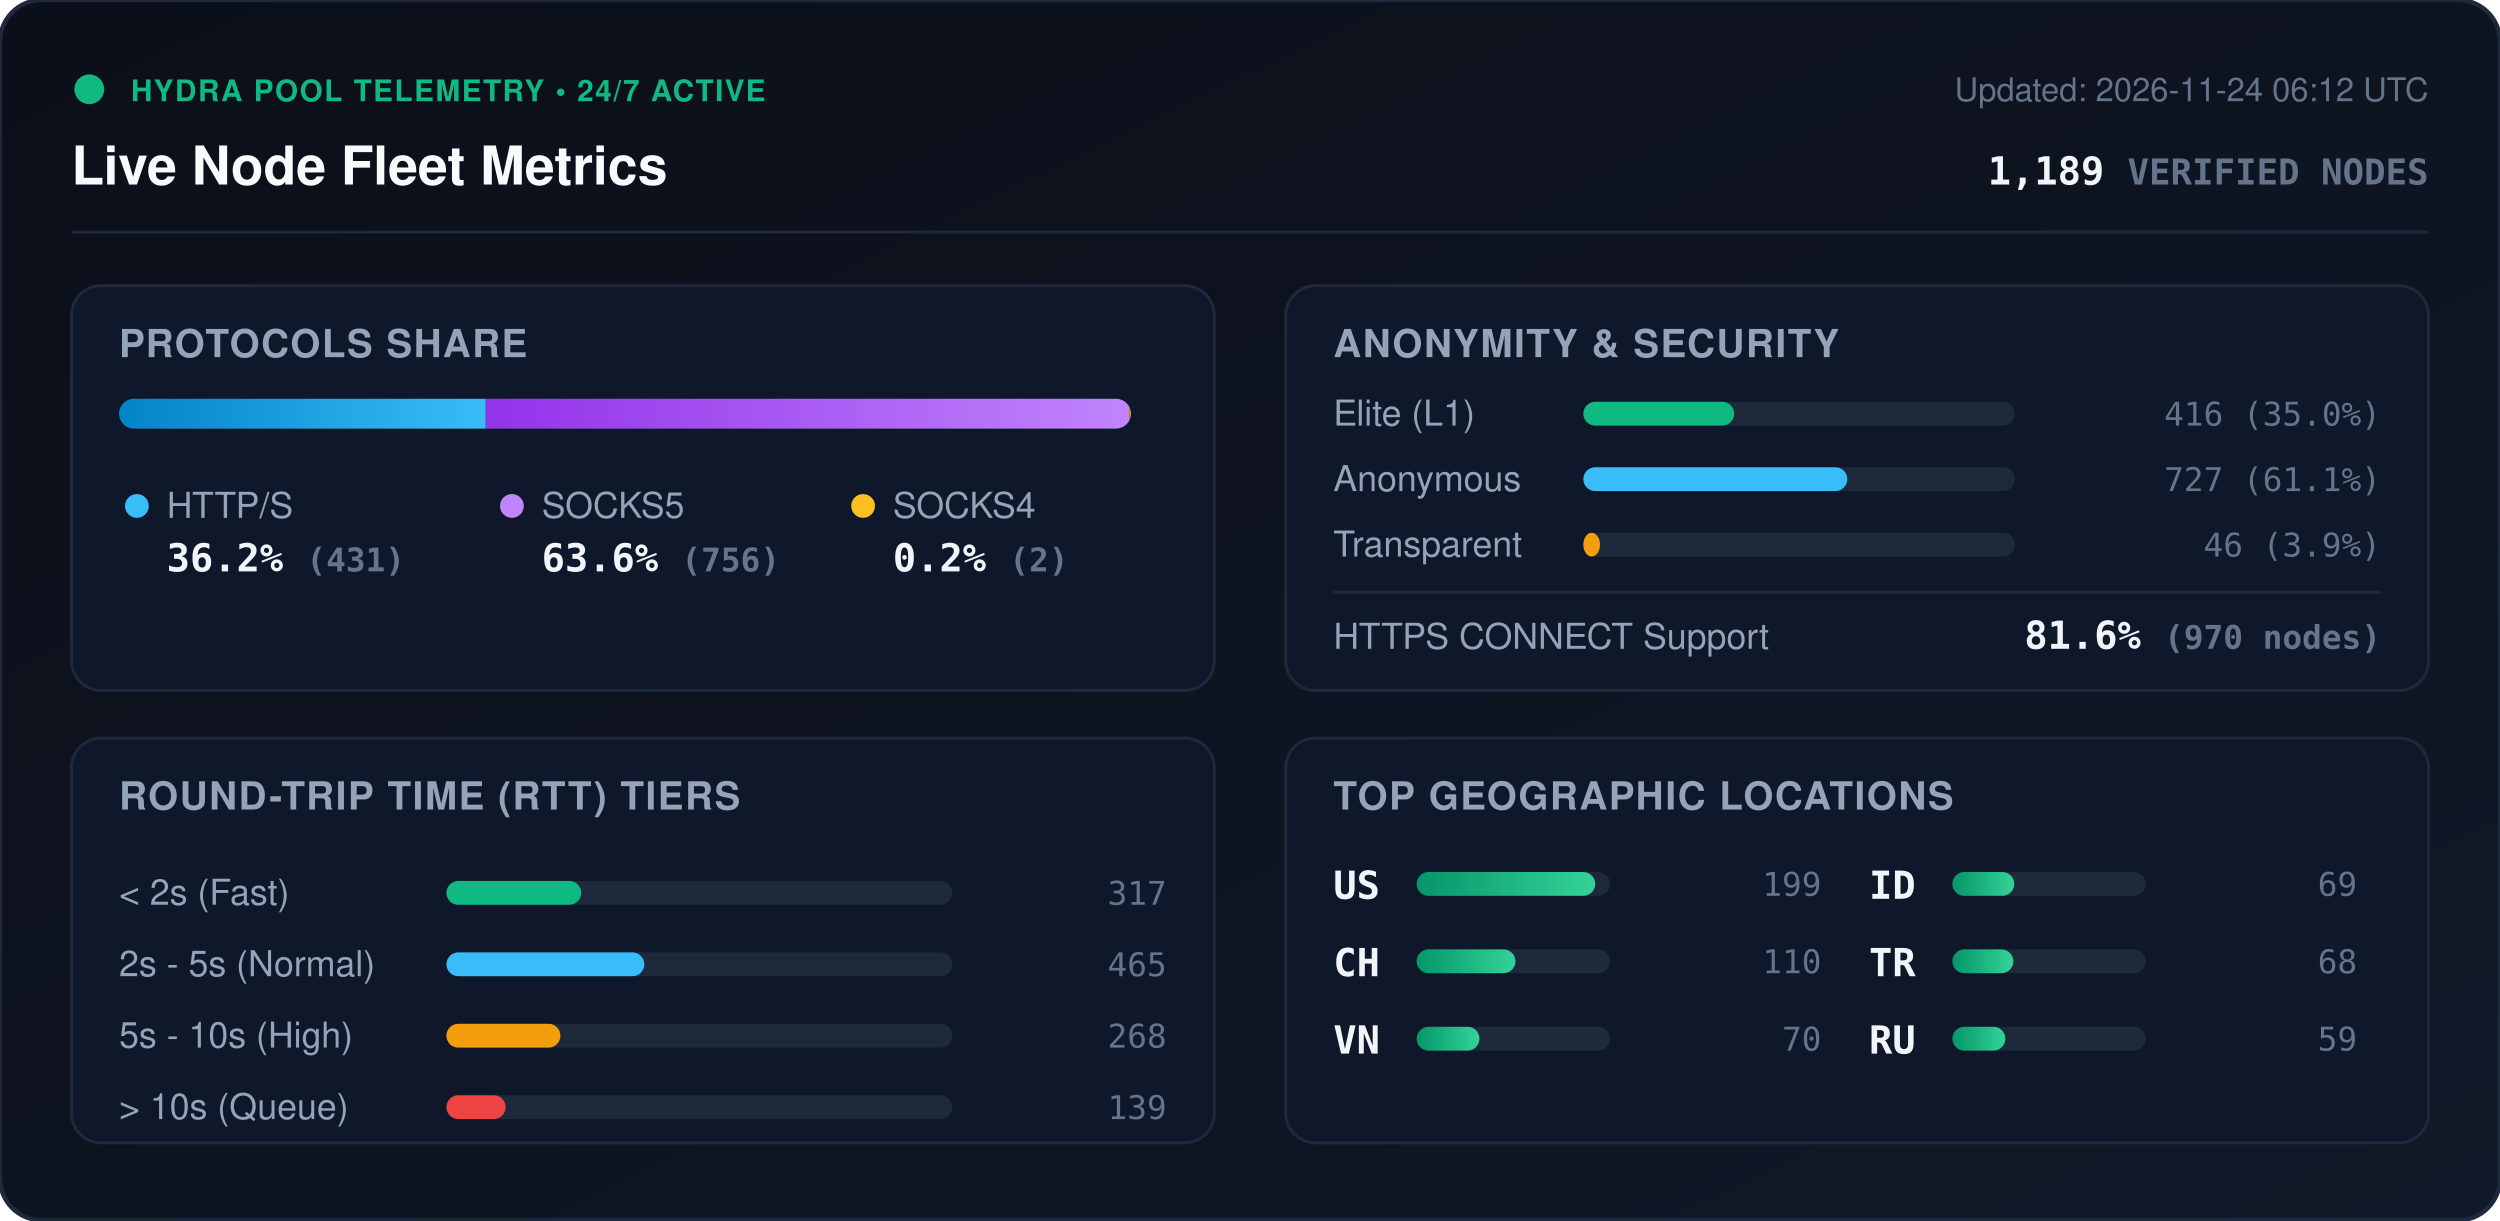
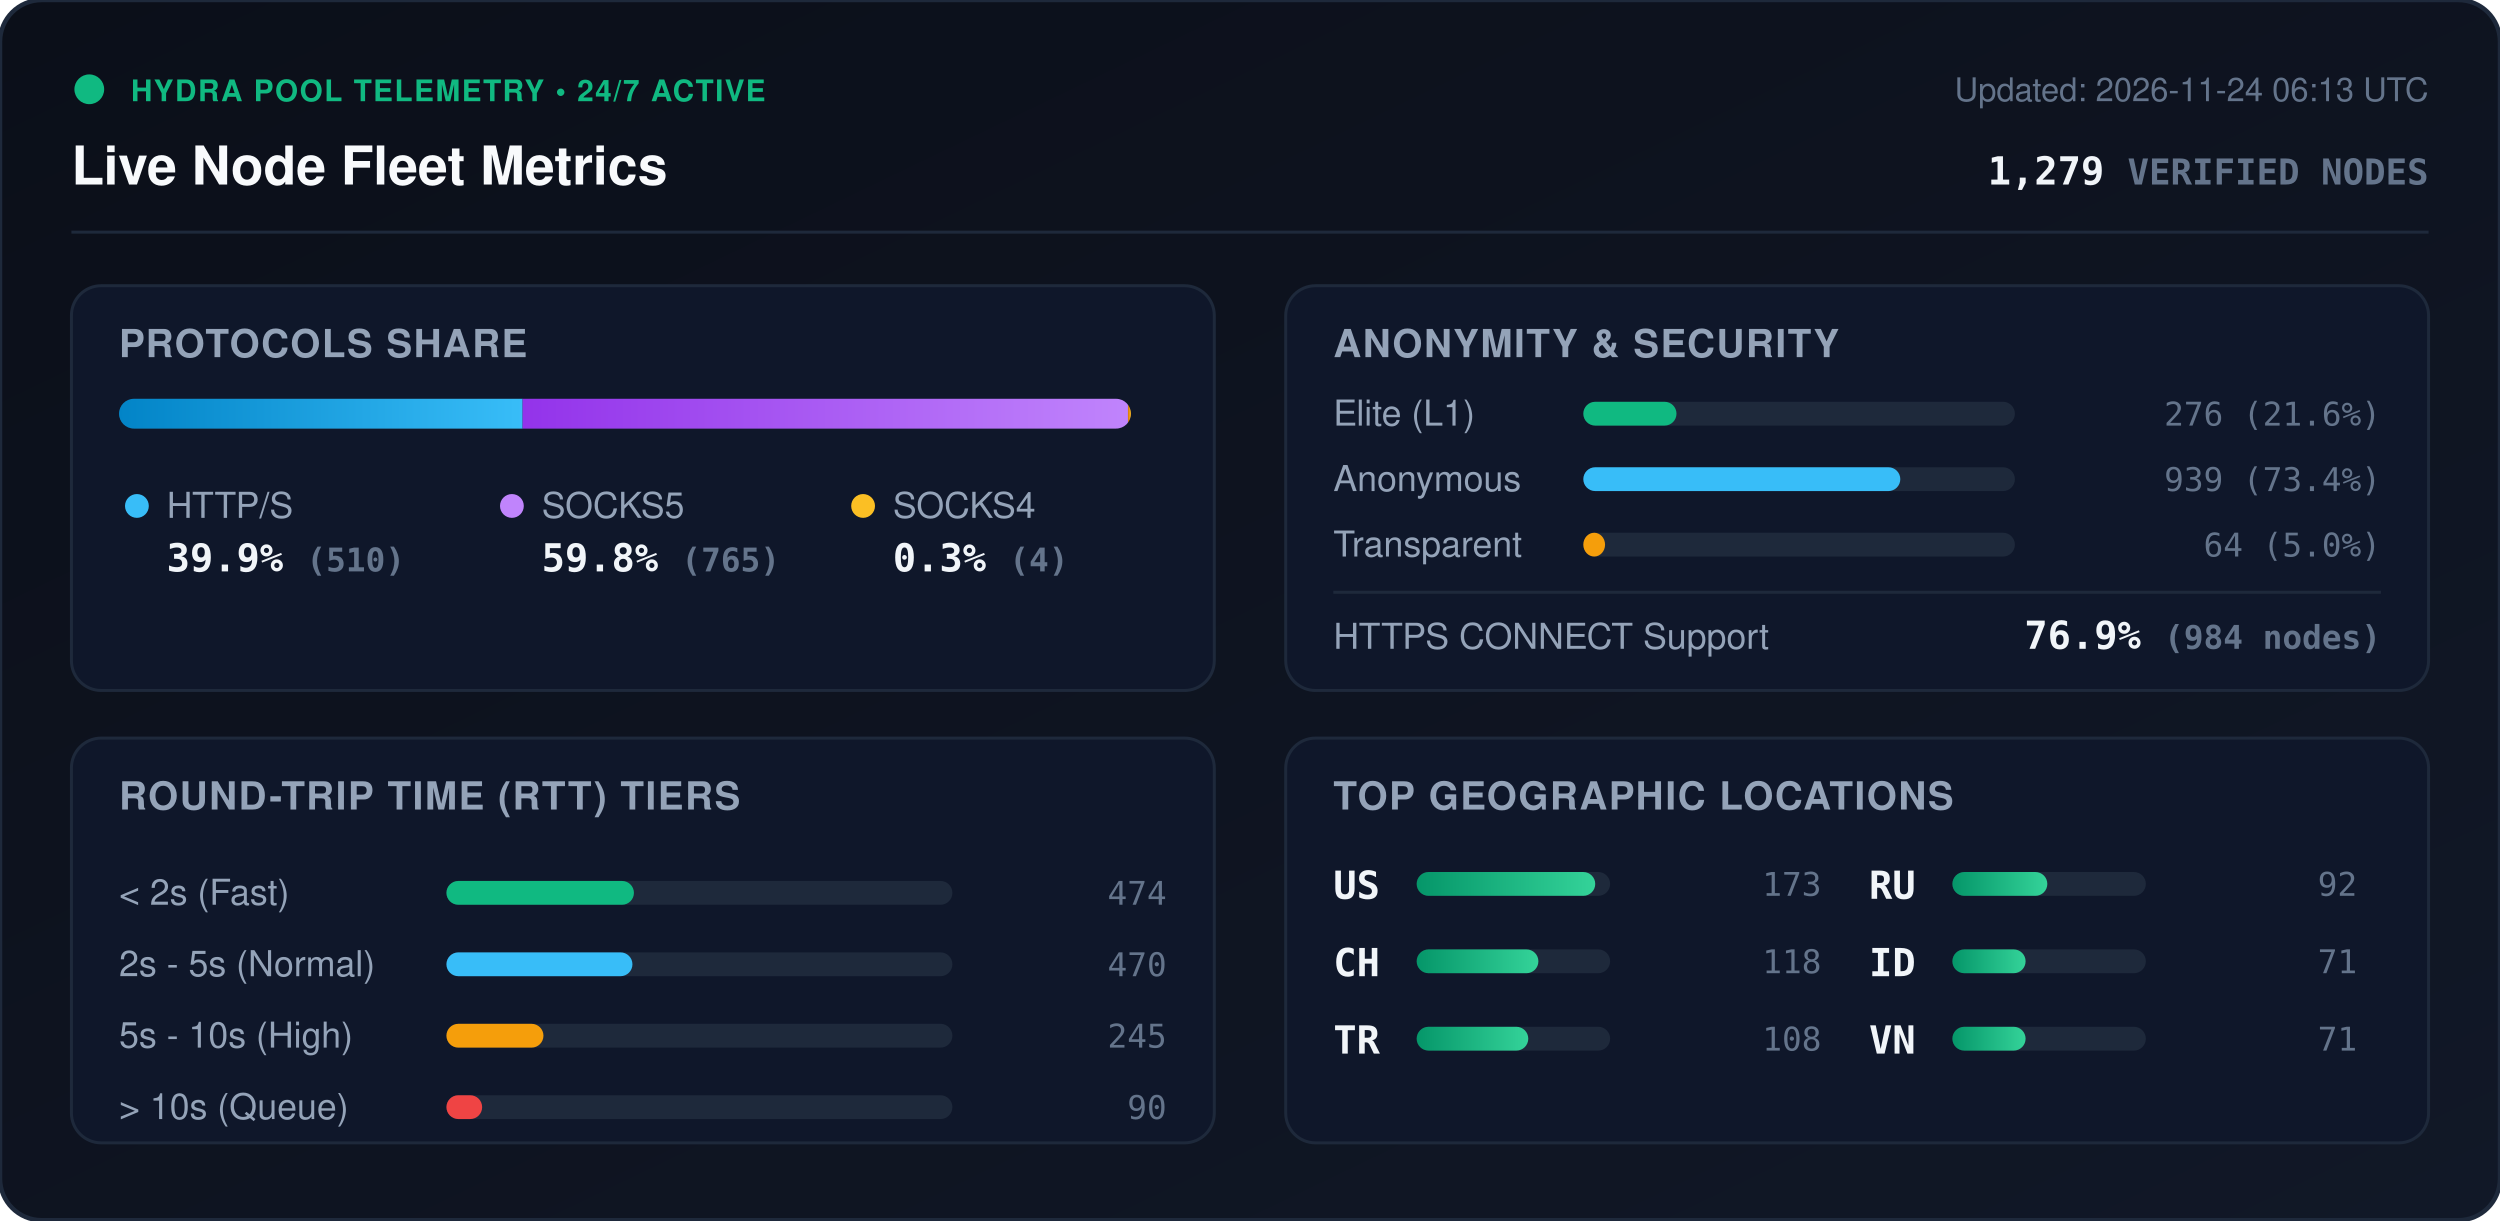
<svg xmlns="http://www.w3.org/2000/svg" viewBox="0 0 840 410" width="840" height="410" style="max-width: 100%; height: auto;">
  <defs>
    <linearGradient id="bg" x1="0%" y1="0%" x2="100%" y2="100%">
      <stop offset="0%" stop-color="#0b0f19" />
      <stop offset="100%" stop-color="#111827" />
    </linearGradient>
    <linearGradient id="bar-http" x1="0%" y1="0%" x2="100%" y2="0%">
      <stop offset="0%" stop-color="#0284c7" />
      <stop offset="100%" stop-color="#38bdf8" />
    </linearGradient>
    <linearGradient id="bar-socks5" x1="0%" y1="0%" x2="100%" y2="0%">
      <stop offset="0%" stop-color="#9333ea" />
      <stop offset="100%" stop-color="#c084fc" />
    </linearGradient>
    <linearGradient id="bar-socks4" x1="0%" y1="0%" x2="100%" y2="0%">
      <stop offset="0%" stop-color="#d97706" />
      <stop offset="100%" stop-color="#fbbf24" />
    </linearGradient>
    <linearGradient id="bar-green" x1="0%" y1="0%" x2="100%" y2="0%">
      <stop offset="0%" stop-color="#059669" />
      <stop offset="100%" stop-color="#34d399" />
    </linearGradient>
    <clipPath id="prog-track-clip">
      <rect width="340.0" height="10" rx="5" />
    </clipPath>
    <style>
      .title { font: 700 18px -apple-system, BlinkMacSystemFont, 'Segoe UI', Helvetica, Arial, sans-serif; fill: #f8fafc; }
      .sub { font: 500 11px -apple-system, BlinkMacSystemFont, 'Segoe UI', Helvetica, Arial, sans-serif; fill: #64748b; }
      .section-hdr { font: 600 13px -apple-system, BlinkMacSystemFont, 'Segoe UI', Helvetica, Arial, sans-serif; fill: #94a3b8; letter-spacing: 0.5px; }
      .metric-val { font: 700 13px -apple-system, BlinkMacSystemFont, 'Segoe UI', Helvetica, Arial, sans-serif; fill: #f1f5f9; }
      .metric-lbl { font: 500 12px -apple-system, BlinkMacSystemFont, 'Segoe UI', Helvetica, Arial, sans-serif; fill: #94a3b8; }
      .badge-txt { font: 700 10px -apple-system, BlinkMacSystemFont, 'Segoe UI', Helvetica, Arial, sans-serif; fill: #10b981; letter-spacing: 0.5px; }
      .mono { font-family: ui-monospace, SFMono-Regular, Menlo, Monaco, Consolas, monospace; }
      .pulse { animation: beacon 2s infinite ease-in-out; }
      @keyframes beacon { 0%, 100% { opacity: 1; } 50% { opacity: 0.35; } }
    </style>
  </defs>
  <rect width="840" height="410" rx="14" fill="url(#bg)" stroke="#1e293b" stroke-width="1.5" />
  <g transform="translate(24, 24)">
    <circle cx="6" cy="6" r="5" fill="#10b981" class="pulse" />
    <text x="20" y="10" class="badge-txt">HYDRA POOL TELEMETRY • 24/7 ACTIVE</text>
    <text x="0" y="38" class="title">Live Node Fleet Metrics</text>
-     <text x="792" y="10" text-anchor="end" class="sub">Updated: 2026-11-24 06:12 UTC</text>
-     <text x="792" y="38" text-anchor="end" class="metric-val mono" fill="#38bdf8">1,189 <tspan font-size="12" fill="#64748b">VERIFIED NODES</tspan>
+     <text x="792" y="10" text-anchor="end" class="sub">Updated: 2026-11-24 06:13 UTC</text>
+     <text x="792" y="38" text-anchor="end" class="metric-val mono" fill="#38bdf8">1,279 <tspan font-size="12" fill="#64748b">VERIFIED NODES</tspan>
    </text>
  </g>
  <line x1="24" y1="78" x2="816" y2="78" stroke="#1e293b" stroke-width="1" />
  <g transform="translate(24, 96)">
    <rect width="384" height="136" rx="10" fill="#0f172a" stroke="#1e293b" />
    <text x="16" y="24" class="section-hdr">PROTOCOLS SHARE</text>
    <g transform="translate(16, 38)">
      <rect width="340.0" height="10" rx="5" fill="#1e293b" />
      <g clip-path="url(#prog-track-clip)">
-         <rect x="0" width="123.2" height="10" fill="url(#bar-http)" />
-         <rect x="123.2" width="216.2" height="10" fill="url(#bar-socks5)" />
-         <rect x="339.4" width="0.6" height="10" fill="url(#bar-socks4)" />
+         <rect x="0" width="135.6" height="10" fill="url(#bar-http)" />
+         <rect x="135.6" width="203.4" height="10" fill="url(#bar-socks5)" />
+         <rect x="339.0" width="1.1" height="10" fill="url(#bar-socks4)" />
      </g>
    </g>
    <g transform="translate(16, 68)">
      <circle cx="6" cy="6" r="4" fill="#38bdf8" />
      <text x="16" y="10" class="metric-lbl">HTTP/S</text>
-       <text x="16" y="28" class="metric-val mono">36.2% <tspan font-size="11" fill="#64748b">(431)</tspan>
+       <text x="16" y="28" class="metric-val mono">39.9% <tspan font-size="11" fill="#64748b">(510)</tspan>
      </text>
      <circle cx="132" cy="6" r="4" fill="#c084fc" />
      <text x="142" y="10" class="metric-lbl">SOCKS5</text>
-       <text x="142" y="28" class="metric-val mono">63.6% <tspan font-size="11" fill="#64748b">(756)</tspan>
+       <text x="142" y="28" class="metric-val mono">59.8% <tspan font-size="11" fill="#64748b">(765)</tspan>
      </text>
      <circle cx="250" cy="6" r="4" fill="#fbbf24" />
      <text x="260" y="10" class="metric-lbl">SOCKS4</text>
-       <text x="260" y="28" class="metric-val mono">0.2% <tspan font-size="11" fill="#64748b">(2)</tspan>
+       <text x="260" y="28" class="metric-val mono">0.3% <tspan font-size="11" fill="#64748b">(4)</tspan>
      </text>
    </g>
  </g>
  <g transform="translate(432, 96)">
    <rect width="384" height="136" rx="10" fill="#0f172a" stroke="#1e293b" />
    <text x="16" y="24" class="section-hdr">ANONYMITY &amp; SECURITY</text>
    <text x="16" y="47" class="metric-lbl">Elite (L1)</text>
    <rect x="100" y="39" width="145.0" height="8" rx="4" fill="#1e293b" />
-     <rect x="100" y="39" width="50.7" height="8" rx="4" fill="#10b981" />
-     <text x="368" y="47" text-anchor="end" class="mono sub" fill="#e2e8f0">416 (35.0%)</text>
+     <rect x="100" y="39" width="31.3" height="8" rx="4" fill="#10b981" />
+     <text x="368" y="47" text-anchor="end" class="mono sub" fill="#e2e8f0">276 (21.6%)</text>
    <text x="16" y="69" class="metric-lbl">Anonymous</text>
    <rect x="100" y="61" width="145.0" height="8" rx="4" fill="#1e293b" />
-     <rect x="100" y="61" width="88.7" height="8" rx="4" fill="#38bdf8" />
-     <text x="368" y="69" text-anchor="end" class="mono sub" fill="#e2e8f0">727 (61.1%)</text>
+     <rect x="100" y="61" width="106.5" height="8" rx="4" fill="#38bdf8" />
+     <text x="368" y="69" text-anchor="end" class="mono sub" fill="#e2e8f0">939 (73.4%)</text>
    <text x="16" y="91" class="metric-lbl">Transparent</text>
    <rect x="100" y="83" width="145.0" height="8" rx="4" fill="#1e293b" />
-     <rect x="100" y="83" width="5.6" height="8" rx="4" fill="#f59e0b" />
-     <text x="368" y="91" text-anchor="end" class="mono sub" fill="#e2e8f0">46 (3.9%)</text>
+     <rect x="100" y="83" width="7.3" height="8" rx="4" fill="#f59e0b" />
+     <text x="368" y="91" text-anchor="end" class="mono sub" fill="#e2e8f0">64 (5.0%)</text>
    <line x1="16" y1="103" x2="368" y2="103" stroke="#1e293b" stroke-width="1" />
    <text x="16" y="122" class="metric-lbl">HTTPS CONNECT Support</text>
-     <text x="368" y="122" text-anchor="end" class="metric-val mono" fill="#34d399">81.6% <tspan font-size="11" fill="#64748b">(970 nodes)</tspan>
+     <text x="368" y="122" text-anchor="end" class="metric-val mono" fill="#34d399">76.9% <tspan font-size="11" fill="#64748b">(984 nodes)</tspan>
    </text>
  </g>
  <g transform="translate(24, 248)">
    <rect width="384" height="136" rx="10" fill="#0f172a" stroke="#1e293b" />
    <text x="16" y="24" class="section-hdr">ROUND-TRIP TIME (RTT) TIERS</text>
    <g transform="translate(16, 42)">
      <text x="0" y="14" class="metric-lbl">&lt; 2s (Fast)</text>
      <rect x="110" y="6" width="170" height="8" rx="4" fill="#1e293b" />
-       <rect x="110" y="6" width="45.3" height="8" rx="4" fill="#10b981" />
-       <text x="352" y="14" text-anchor="end" class="mono sub">317</text>
+       <rect x="110" y="6" width="63.0" height="8" rx="4" fill="#10b981" />
+       <text x="352" y="14" text-anchor="end" class="mono sub">474</text>
      <text x="0" y="38" class="metric-lbl">2s - 5s (Normal)</text>
      <rect x="110" y="30" width="170" height="8" rx="4" fill="#1e293b" />
-       <rect x="110" y="30" width="66.5" height="8" rx="4" fill="#38bdf8" />
-       <text x="352" y="38" text-anchor="end" class="mono sub">465</text>
+       <rect x="110" y="30" width="62.5" height="8" rx="4" fill="#38bdf8" />
+       <text x="352" y="38" text-anchor="end" class="mono sub">470</text>
      <text x="0" y="62" class="metric-lbl">5s - 10s (High)</text>
      <rect x="110" y="54" width="170" height="8" rx="4" fill="#1e293b" />
-       <rect x="110" y="54" width="38.3" height="8" rx="4" fill="#f59e0b" />
-       <text x="352" y="62" text-anchor="end" class="mono sub">268</text>
+       <rect x="110" y="54" width="32.6" height="8" rx="4" fill="#f59e0b" />
+       <text x="352" y="62" text-anchor="end" class="mono sub">245</text>
      <text x="0" y="86" class="metric-lbl">&gt; 10s (Queue)</text>
      <rect x="110" y="78" width="170" height="8" rx="4" fill="#1e293b" />
-       <rect x="110" y="78" width="19.9" height="8" rx="4" fill="#ef4444" />
-       <text x="352" y="86" text-anchor="end" class="mono sub">139</text>
+       <rect x="110" y="78" width="12.0" height="8" rx="4" fill="#ef4444" />
+       <text x="352" y="86" text-anchor="end" class="mono sub">90</text>
    </g>
  </g>
  <g transform="translate(432, 248)">
    <rect width="384" height="136" rx="10" fill="#0f172a" stroke="#1e293b" />
    <text x="16" y="24" class="section-hdr">TOP GEOGRAPHIC LOCATIONS</text>
    <g transform="translate(16, 42)">
      <g transform="translate(0, 0)">
        <text x="0" y="12" class="mono metric-val" font-size="12">US</text>
        <rect x="28" y="3" width="65" height="8" rx="4" fill="#1e293b" />
        <rect x="28" y="3" width="60.0" height="8" rx="4" fill="url(#bar-green)" />
-         <text x="164" y="11" text-anchor="end" class="mono sub">199</text>
+         <text x="164" y="11" text-anchor="end" class="mono sub">173</text>
      </g>
      <g transform="translate(0, 26)">
        <text x="0" y="12" class="mono metric-val" font-size="12">CH</text>
        <rect x="28" y="3" width="65" height="8" rx="4" fill="#1e293b" />
-         <rect x="28" y="3" width="33.2" height="8" rx="4" fill="url(#bar-green)" />
-         <text x="164" y="11" text-anchor="end" class="mono sub">110</text>
+         <rect x="28" y="3" width="40.9" height="8" rx="4" fill="url(#bar-green)" />
+         <text x="164" y="11" text-anchor="end" class="mono sub">118</text>
      </g>
      <g transform="translate(0, 52)">
+         <text x="0" y="12" class="mono metric-val" font-size="12">TR</text>
+         <rect x="28" y="3" width="65" height="8" rx="4" fill="#1e293b" />
+         <rect x="28" y="3" width="37.5" height="8" rx="4" fill="url(#bar-green)" />
+         <text x="164" y="11" text-anchor="end" class="mono sub">108</text>
+       </g>
+       <g transform="translate(180, 0)">
+         <text x="0" y="12" class="mono metric-val" font-size="12">RU</text>
+         <rect x="28" y="3" width="65" height="8" rx="4" fill="#1e293b" />
+         <rect x="28" y="3" width="31.9" height="8" rx="4" fill="url(#bar-green)" />
+         <text x="164" y="11" text-anchor="end" class="mono sub">92</text>
+       </g>
+       <g transform="translate(180, 26)">
+         <text x="0" y="12" class="mono metric-val" font-size="12">ID</text>
+         <rect x="28" y="3" width="65" height="8" rx="4" fill="#1e293b" />
+         <rect x="28" y="3" width="24.6" height="8" rx="4" fill="url(#bar-green)" />
+         <text x="164" y="11" text-anchor="end" class="mono sub">71</text>
+       </g>
+       <g transform="translate(180, 52)">
        <text x="0" y="12" class="mono metric-val" font-size="12">VN</text>
        <rect x="28" y="3" width="65" height="8" rx="4" fill="#1e293b" />
-         <rect x="28" y="3" width="21.1" height="8" rx="4" fill="url(#bar-green)" />
-         <text x="164" y="11" text-anchor="end" class="mono sub">70</text>
-       </g>
-       <g transform="translate(180, 0)">
-         <text x="0" y="12" class="mono metric-val" font-size="12">ID</text>
-         <rect x="28" y="3" width="65" height="8" rx="4" fill="#1e293b" />
-         <rect x="28" y="3" width="20.8" height="8" rx="4" fill="url(#bar-green)" />
-         <text x="164" y="11" text-anchor="end" class="mono sub">69</text>
-       </g>
-       <g transform="translate(180, 26)">
-         <text x="0" y="12" class="mono metric-val" font-size="12">TR</text>
-         <rect x="28" y="3" width="65" height="8" rx="4" fill="#1e293b" />
-         <rect x="28" y="3" width="20.5" height="8" rx="4" fill="url(#bar-green)" />
-         <text x="164" y="11" text-anchor="end" class="mono sub">68</text>
-       </g>
-       <g transform="translate(180, 52)">
-         <text x="0" y="12" class="mono metric-val" font-size="12">RU</text>
-         <rect x="28" y="3" width="65" height="8" rx="4" fill="#1e293b" />
-         <rect x="28" y="3" width="17.8" height="8" rx="4" fill="url(#bar-green)" />
-         <text x="164" y="11" text-anchor="end" class="mono sub">59</text>
+         <rect x="28" y="3" width="24.6" height="8" rx="4" fill="url(#bar-green)" />
+         <text x="164" y="11" text-anchor="end" class="mono sub">71</text>
      </g>
    </g>
  </g>
</svg>
